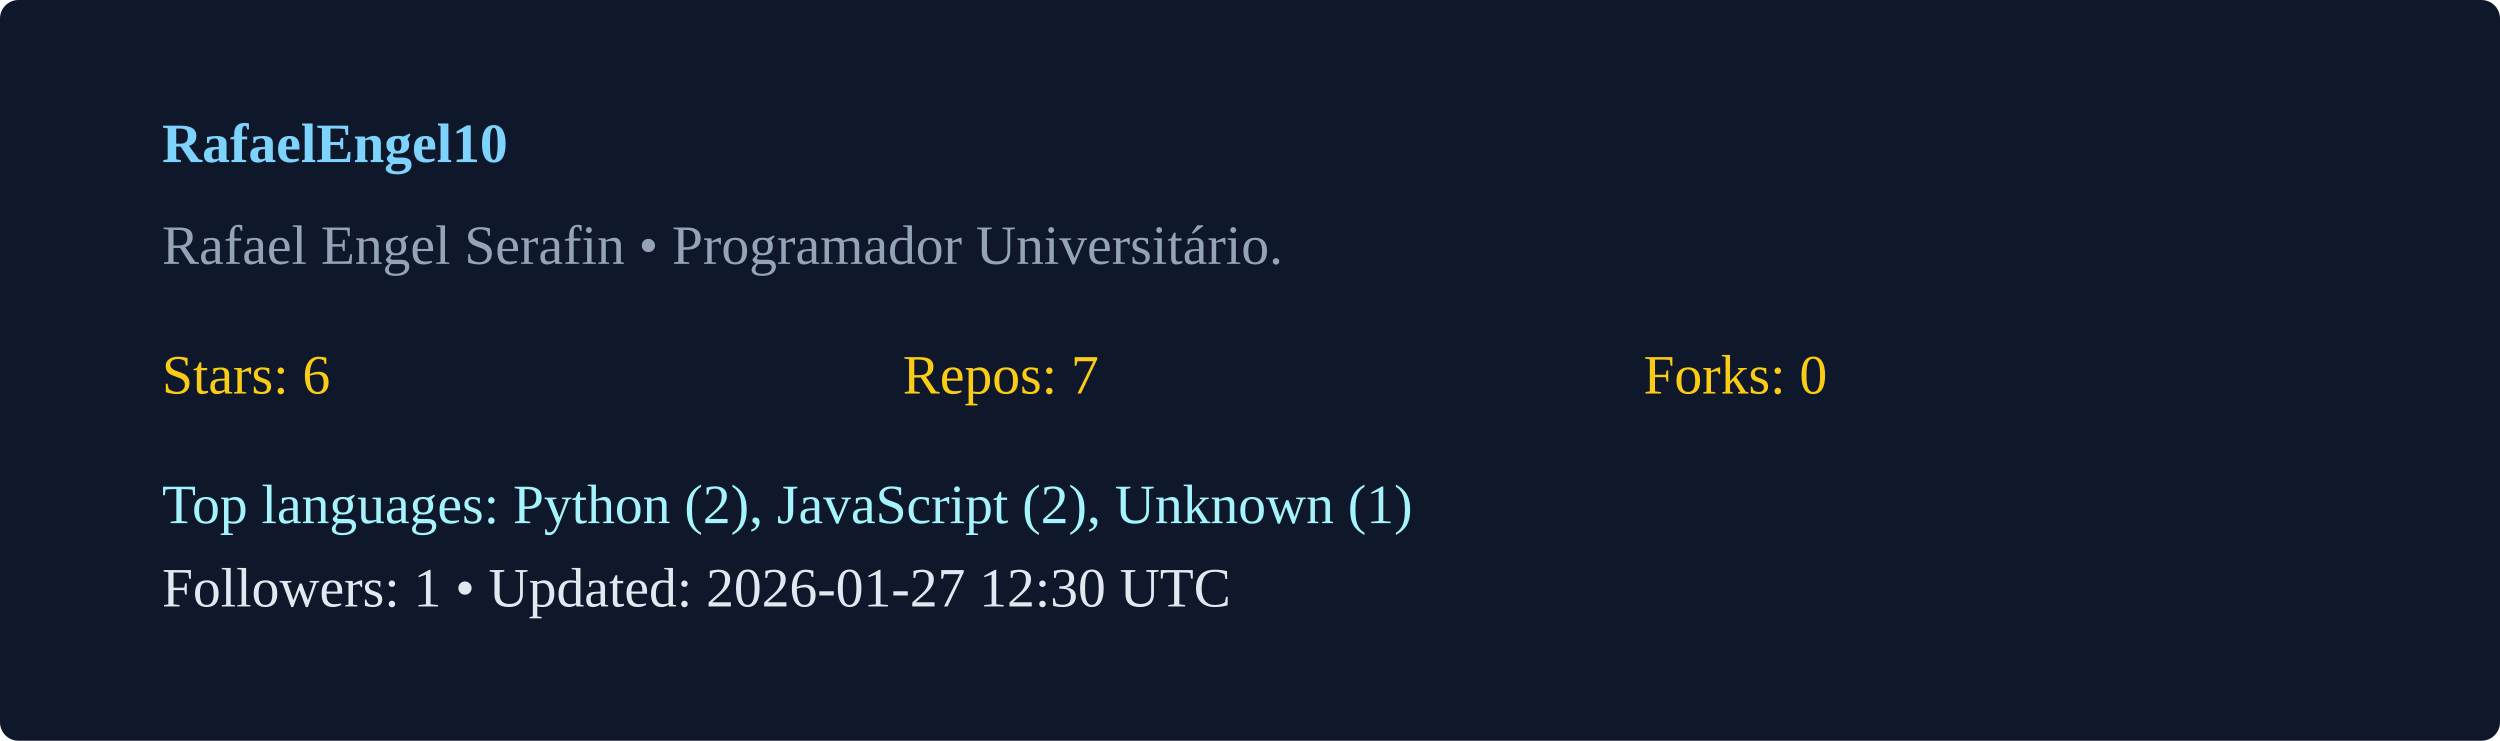
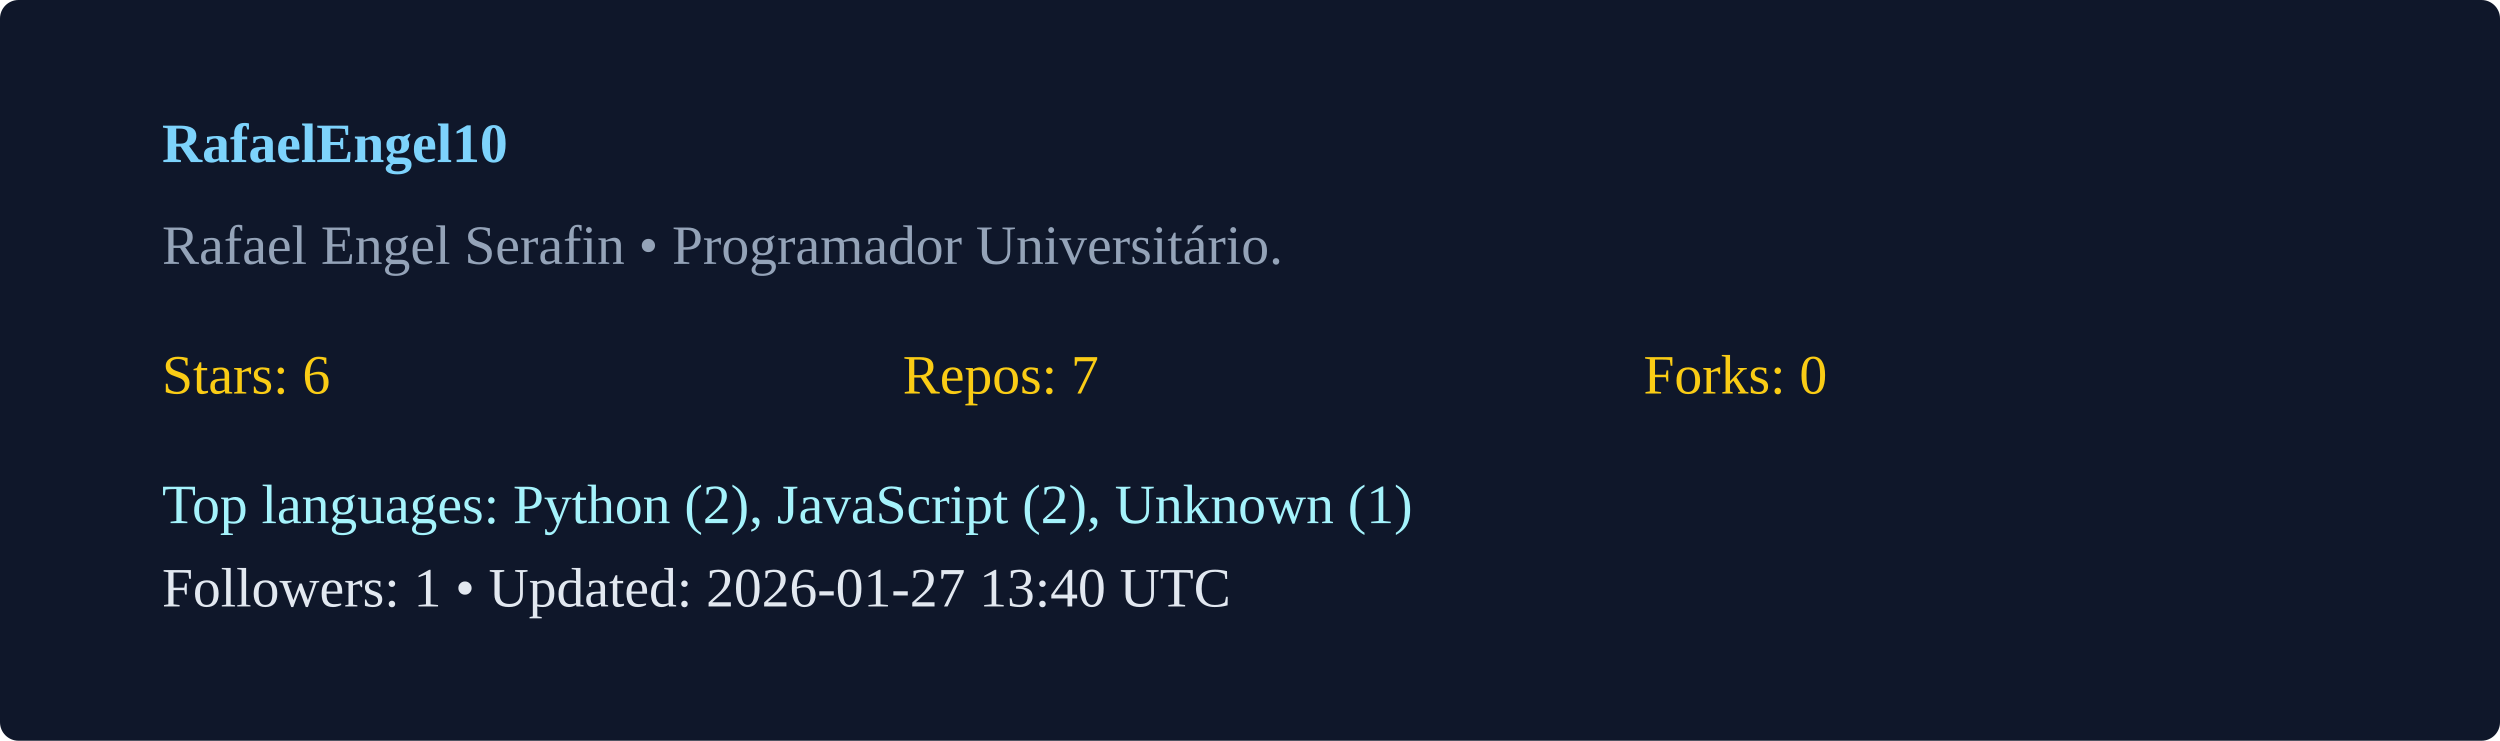
<svg xmlns="http://www.w3.org/2000/svg" width="540" height="160" viewBox="0 0 540 160">
  <rect width="100%" height="100%" rx="4" fill="#0f172a" />
  <g transform="translate(35,35)">
    <text x="0" y="0" fill="#7dd3fc" font-weight="600">RafaelEngel10</text>
    <text x="0" y="22" fill="#94a3b8">Rafael Engel Serafin  • Programador Universitário. </text>
    <g transform="translate(0,50)">
      <text x="0" y="0" fill="#facc15">Stars: 6</text>
      <text x="160" y="0" fill="#facc15">Repos: 7</text>
      <text x="320" y="0" fill="#facc15">Forks: 0</text>
      <text x="0" y="28" fill="#a5f3fc">Top languages: Python (2), JavaScript (2), Unknown (1)</text>
-       <text x="0" y="46" fill="#e2e8f0">Followers: 1 • Updated: 2026-01-27 12:30 UTC</text>
+       <text x="0" y="46" fill="#e2e8f0">Followers: 1 • Updated: 2026-01-27 13:40 UTC</text>
    </g>
  </g>
</svg>
